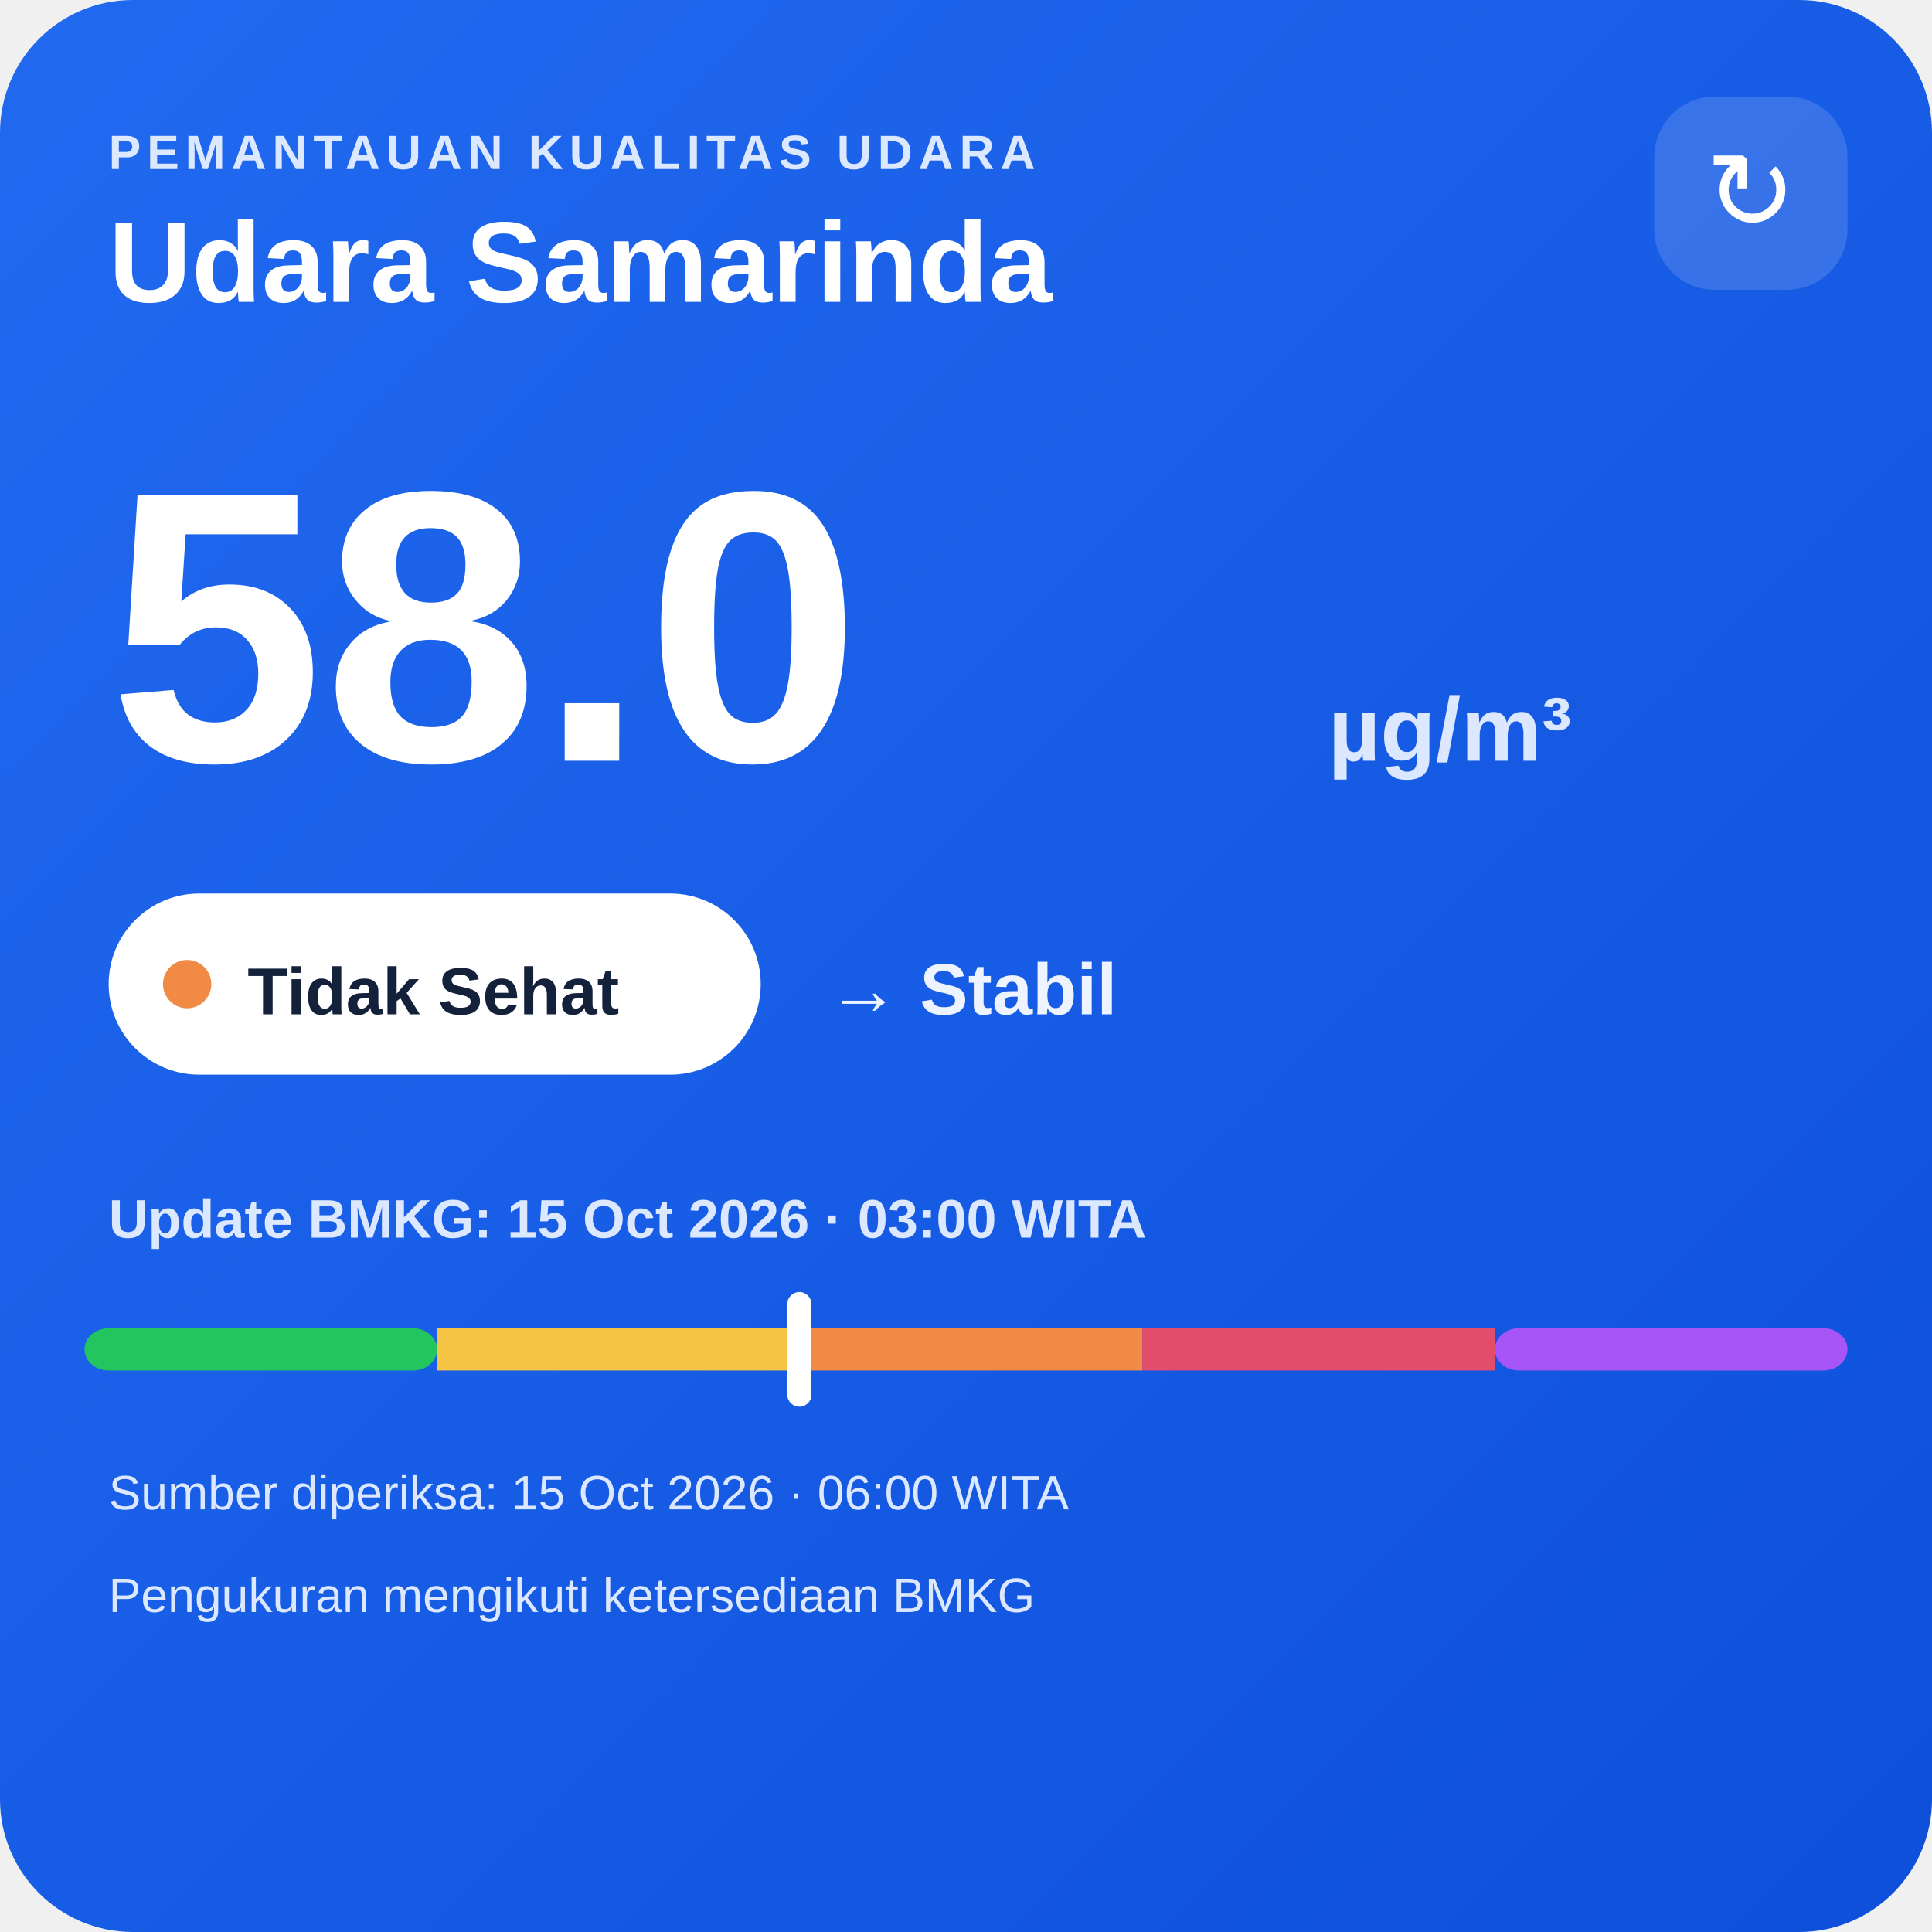
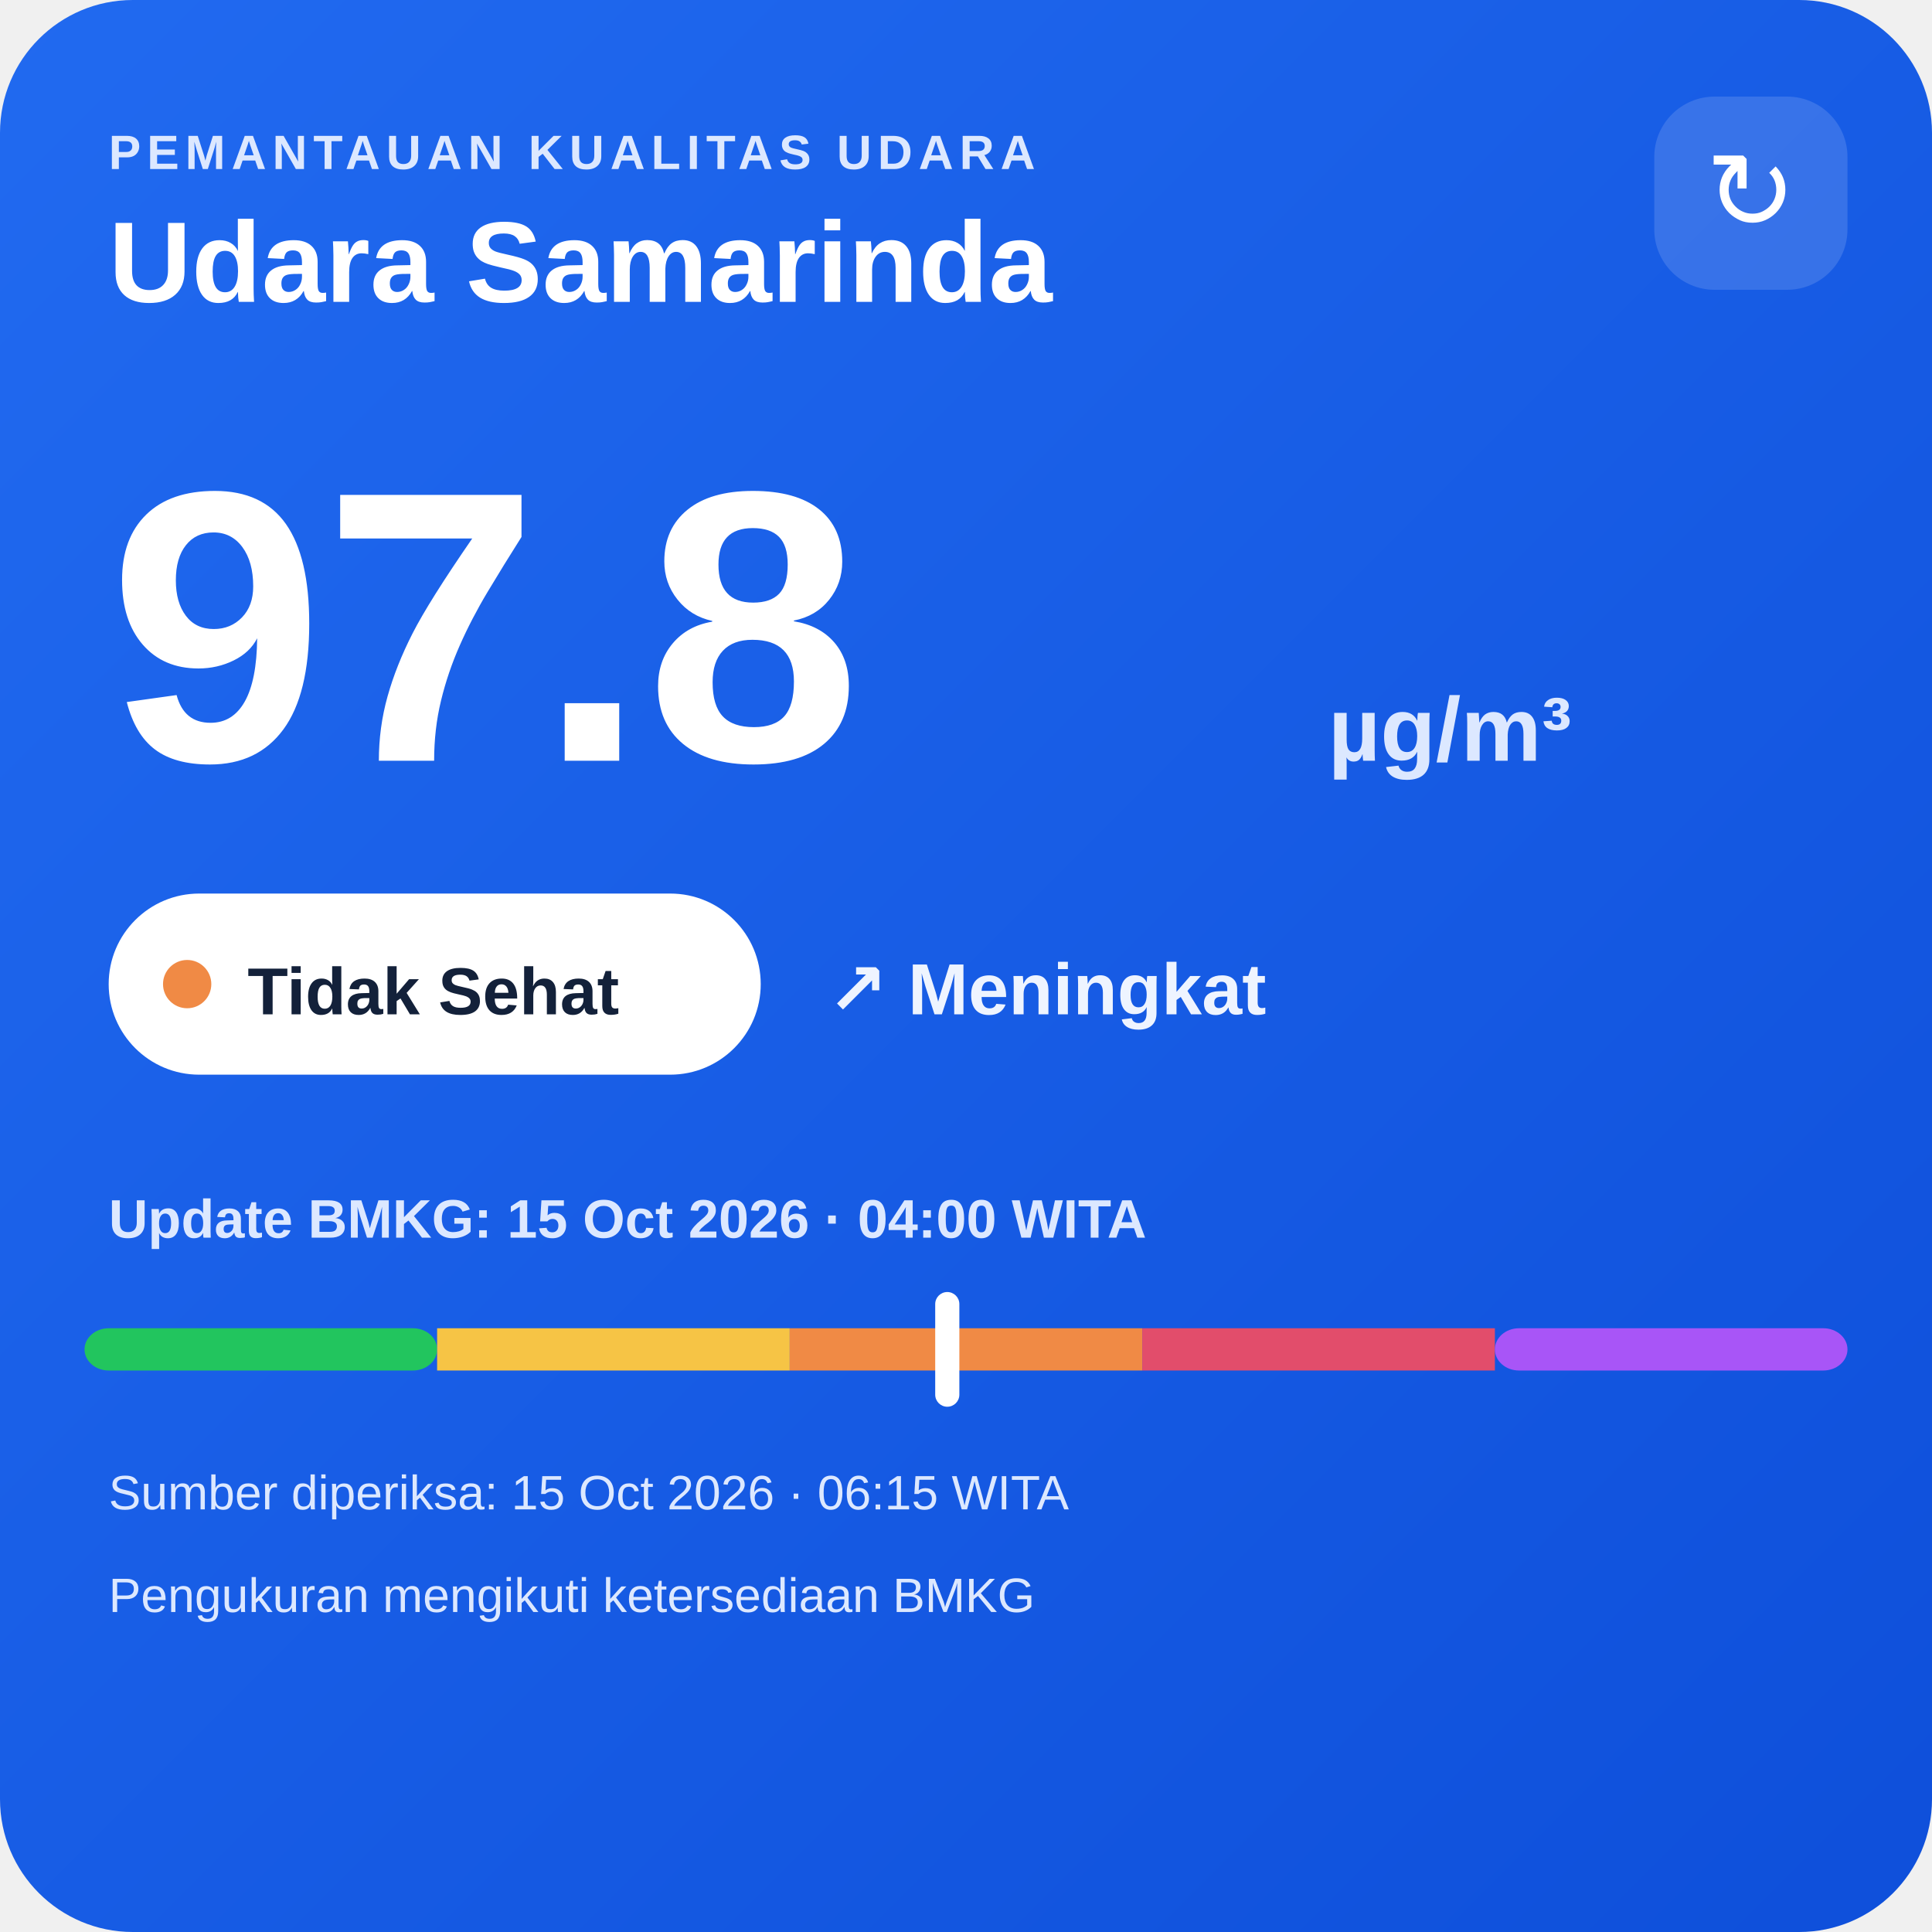
<svg xmlns="http://www.w3.org/2000/svg" width="320" height="320" viewBox="0 0 320 320">
  <defs>
    <linearGradient id="bg" x1="0" y1="0" x2="1" y2="1">
      <stop offset="0" stop-color="#216af0" />
      <stop offset="1" stop-color="#0e4fda" />
    </linearGradient>
  </defs>
  <rect width="320" height="320" rx="22" fill="url(#bg)" />
  <text x="18" y="28" fill="#dce8ff" font-family="Arial,sans-serif" font-size="8" font-weight="700" letter-spacing="1">PEMANTAUAN KUALITAS UDARA</text>
  <text x="18" y="50" fill="#ffffff" font-family="Arial,sans-serif" font-size="19" font-weight="700">Udara Samarinda</text>
  <rect x="274" y="16" width="32" height="32" rx="10" fill="#ffffff" fill-opacity=".14" />
  <text x="290" y="38" text-anchor="middle" fill="#ffffff" font-family="Arial,sans-serif" font-size="18">↻</text>
-   <text x="18" y="126" fill="#ffffff" font-family="Arial,sans-serif" font-size="64" font-weight="800">58.0</text>
+   <text x="18" y="126" fill="#ffffff" font-family="Arial,sans-serif" font-size="64" font-weight="800">97.8</text>
  <text x="220" y="126" fill="#dce8ff" font-family="Arial,sans-serif" font-size="15" font-weight="700">µg/m³</text>
  <rect x="18" y="148" width="108" height="30" rx="15" fill="#ffffff" />
  <circle cx="31" cy="163" r="4" fill="#f08a45" />
  <text x="41" y="168" fill="#13213a" font-family="Arial,sans-serif" font-size="11" font-weight="700">Tidak Sehat</text>
-   <text x="137" y="168" fill="#eef4ff" font-family="Arial,sans-serif" font-size="12" font-weight="700">→ Stabil</text>
-   <text x="18" y="205" fill="#dce8ff" font-family="Arial,sans-serif" font-size="9" font-weight="700">Update BMKG: 15 Oct 2026 · 03:00 WITA</text>
+   <text x="137" y="168" fill="#eef4ff" font-family="Arial,sans-serif" font-size="12" font-weight="700">↗ Meningkat</text>
+   <text x="18" y="205" fill="#dce8ff" font-family="Arial,sans-serif" font-size="9" font-weight="700">Update BMKG: 15 Oct 2026 · 04:00 WITA</text>
  <rect x="14" y="220" width="58.4" height="7" rx="4" fill="#22c55e" />
  <rect x="72.4" y="220" width="58.4" height="7" fill="#f6c445" />
  <rect x="130.8" y="220" width="58.4" height="7" fill="#f08a45" />
  <rect x="189.2" y="220" width="58.4" height="7" fill="#e24d6b" />
  <rect x="247.6" y="220" width="58.4" height="7" rx="4" fill="#a855f7" />
-   <rect x="130.4" y="214" width="4" height="19" rx="2" fill="#ffffff" />
-   <text x="18" y="250" fill="#dce8ff" font-family="Arial,sans-serif" font-size="8">Sumber diperiksa: 15 Oct 2026 · 06:00 WITA</text>
+   <rect x="154.9" y="214" width="4" height="19" rx="2" fill="#ffffff" />
+   <text x="18" y="250" fill="#dce8ff" font-family="Arial,sans-serif" font-size="8">Sumber diperiksa: 15 Oct 2026 · 06:15 WITA</text>
  <text x="18" y="267" fill="#dce8ff" font-family="Arial,sans-serif" font-size="8">Pengukuran mengikuti ketersediaan BMKG</text>
</svg>
